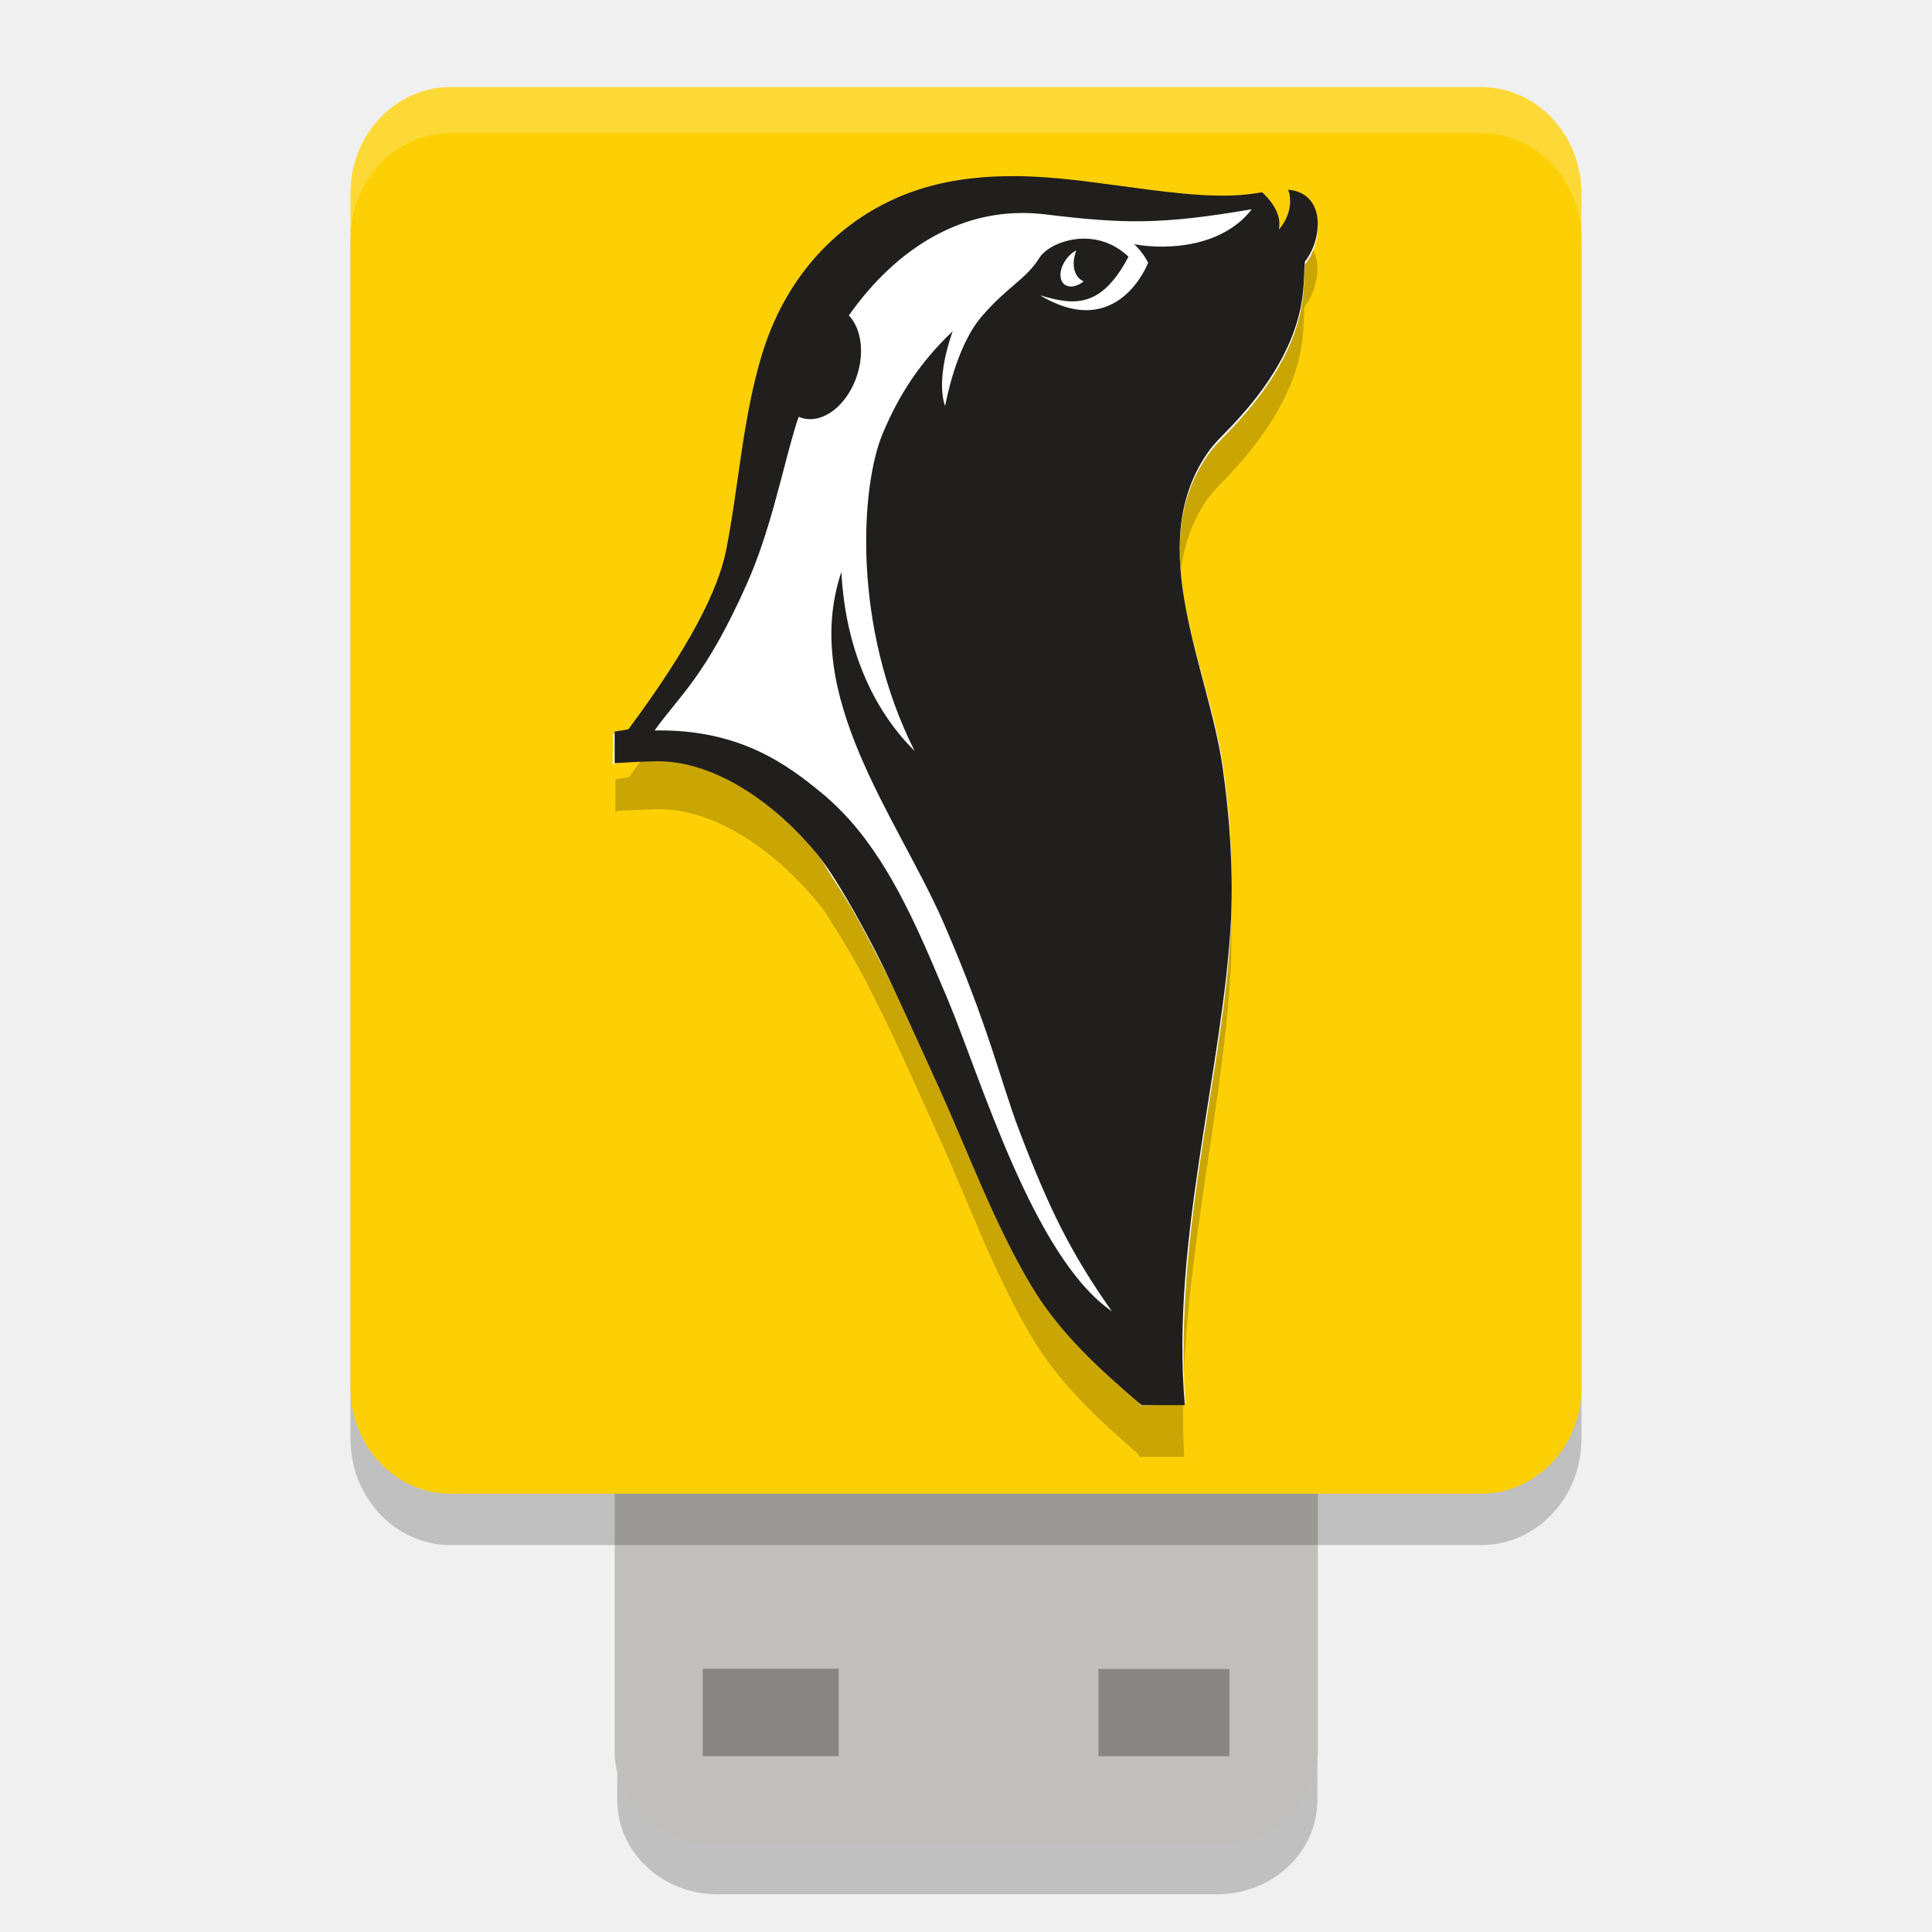
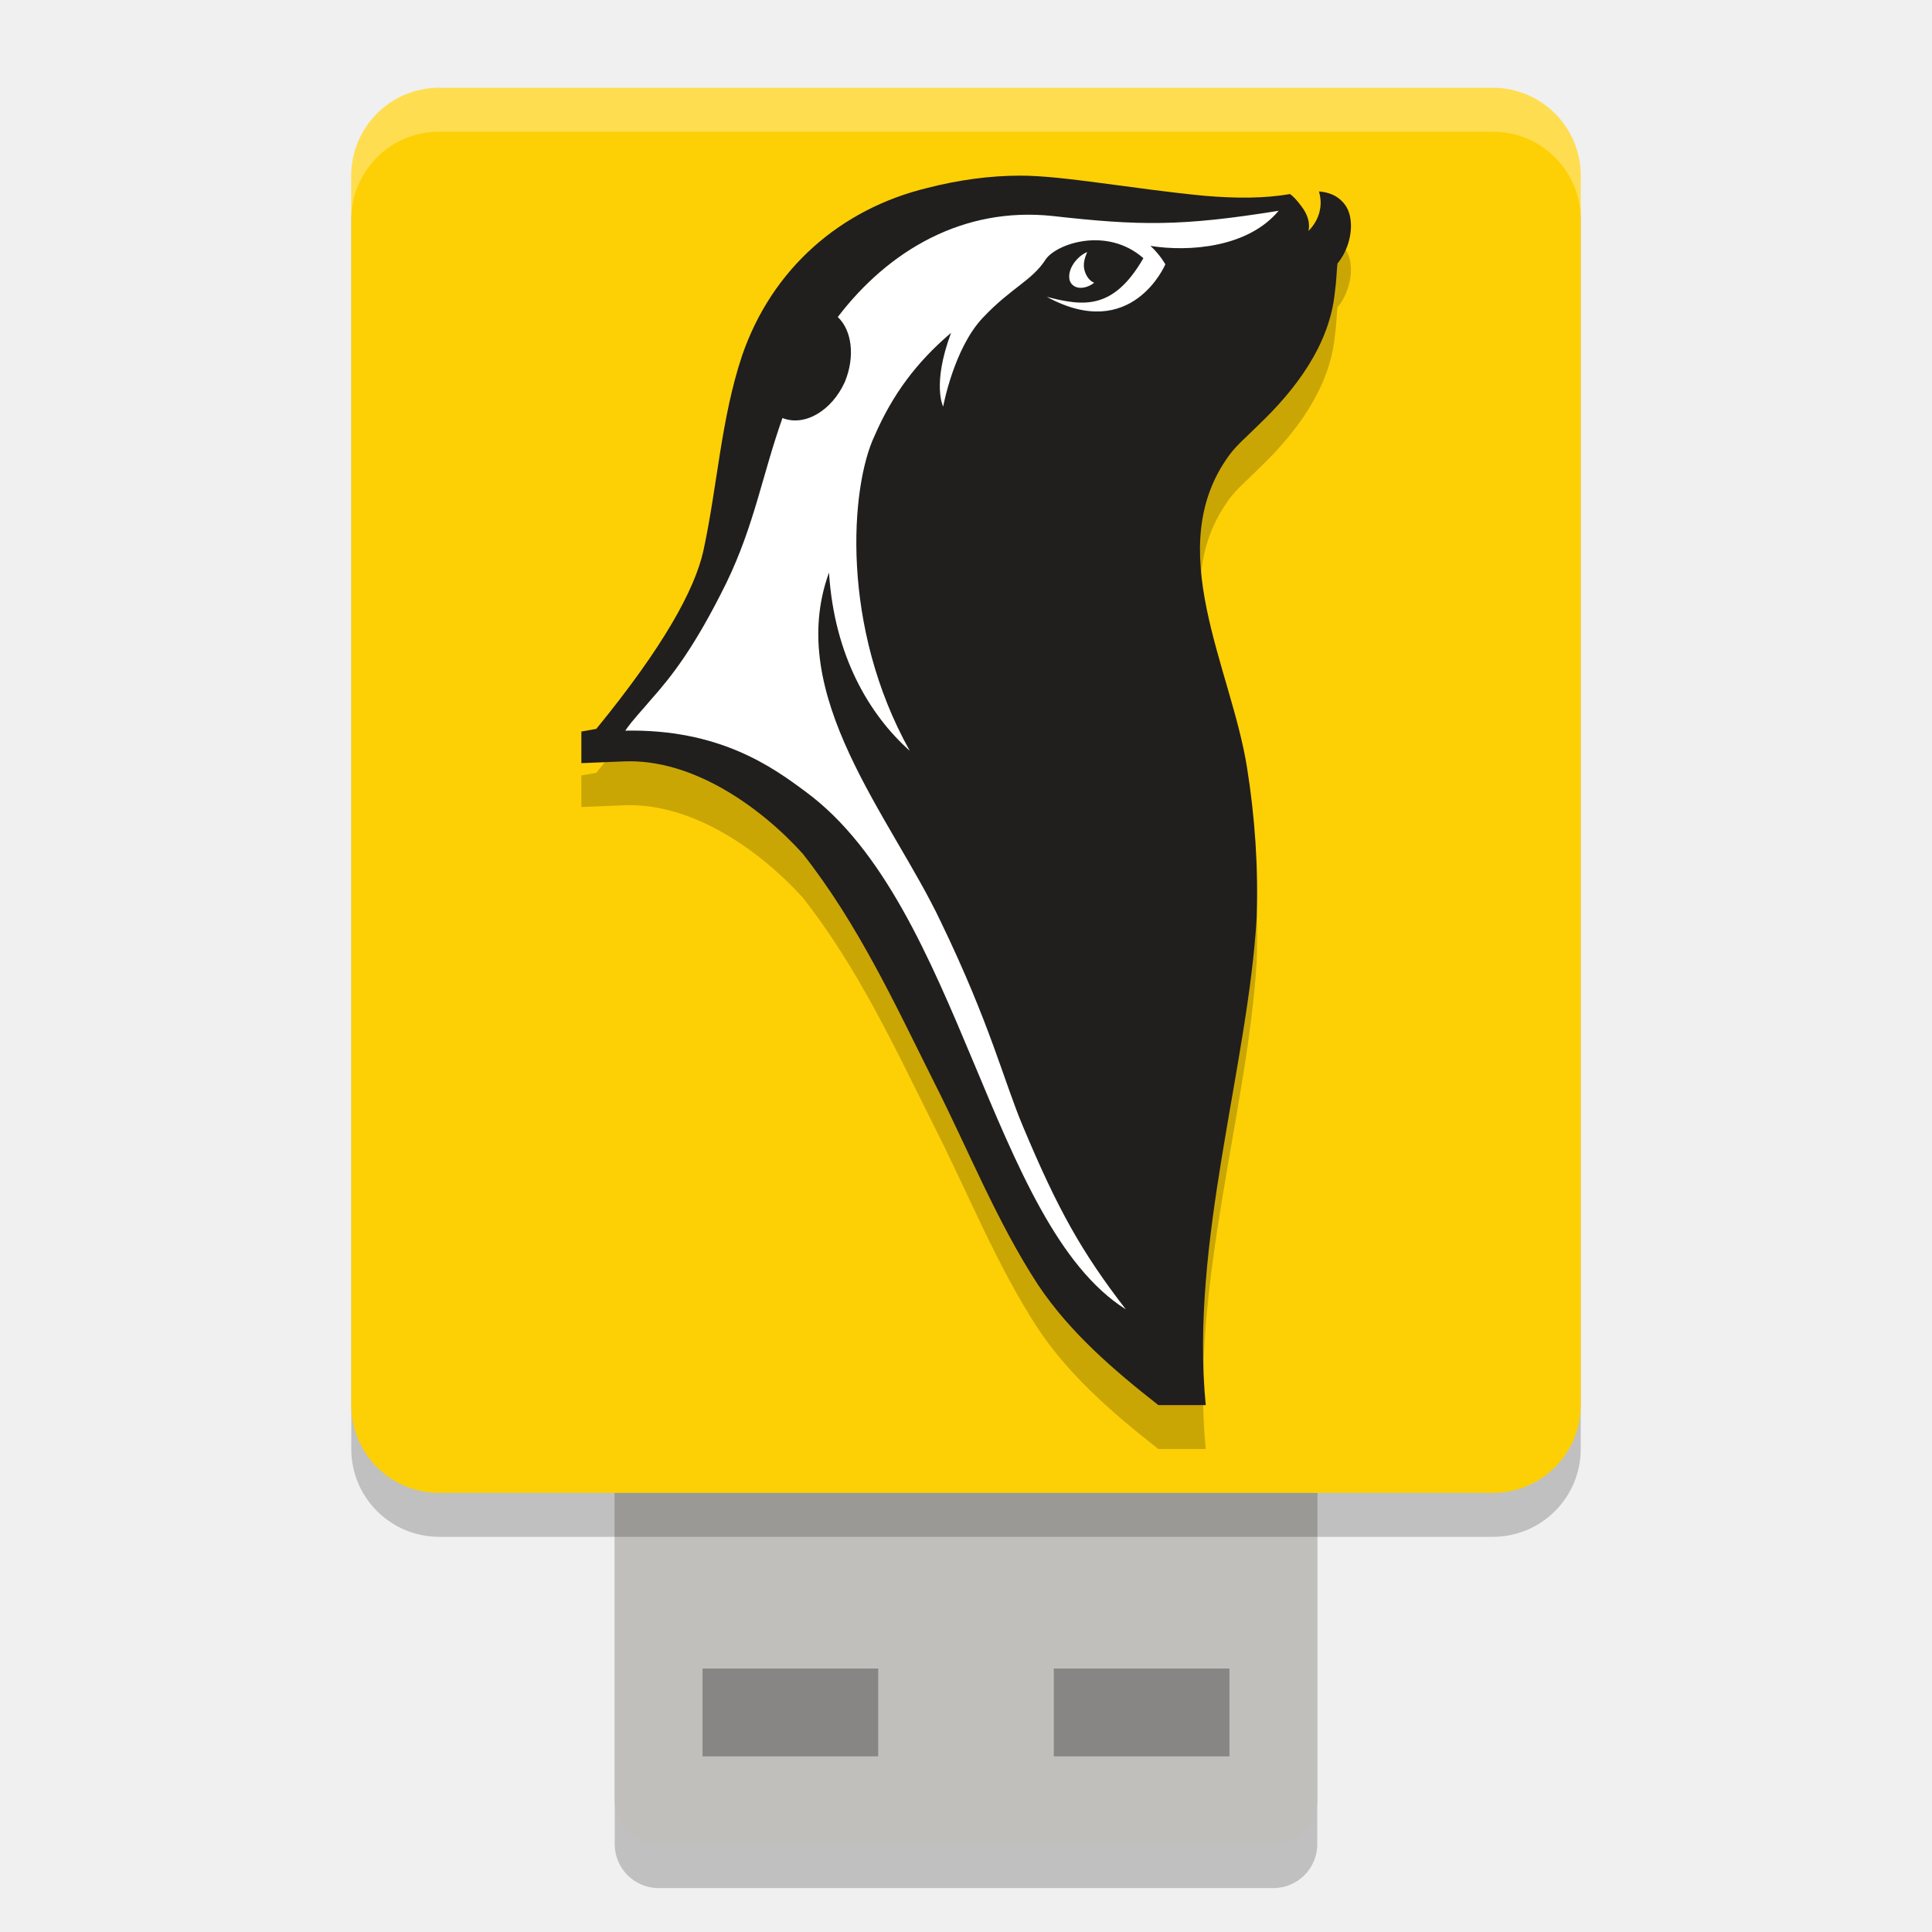
<svg xmlns="http://www.w3.org/2000/svg" width="22" height="22" version="1.1">
-   <g>
-     <rect x="7.029" y="14.069" width="7.972" height="7.501" rx="1.139" ry="1.071" style="opacity:.2" />
-     <rect x="6.999" y="13.507" width="8.007" height="7.501" rx="1.144" ry="1.071" style="fill:#c0bfbc" />
-     <rect x="3.991" y="1.577" width="14.017" height="16.017" rx="1.141" ry="1.208" style="opacity:.2" />
-     <rect x="8.002" y="19.002" width="1.548" height=".996" style="opacity:.3" />
-     <rect x="12.509" y="19.005" width="1.49" height=".993" style="opacity:.3" />
-     <rect x="3.991" y=".992" width="14.017" height="16.017" rx="1.141" ry="1.208" style="fill:#fdd005" />
-     <path d="m11.566 2.511c-0.233-0.002-0.464 0.014-0.694 0.054-0.008 0.001-0.016 8.196e-4 -0.023 0.002-0.003 4.46e-4 -0.005 0.002-0.007 0.002-0.076 0.012-0.152 0.025-0.229 0.046-0.117 0.032-0.231 0.074-0.341 0.12-0.102 0.043-0.2 0.089-0.296 0.144-0.003 0.002-0.007 4e-3 -0.01 0.006-1e-3 5.698e-4 -0.002 0.001-0.003 0.002-0.045 0.026-0.09 0.055-0.133 0.084-0.004 0.003-0.009 0.005-0.013 0.008-0.043 0.029-0.086 0.06-0.127 0.092-0.004 0.003-0.008 0.005-0.012 0.008-0.457 0.349-0.807 0.85-0.996 1.476-0.219 0.726-0.262 1.493-0.407 2.238-0.089 0.455-0.414 1.109-1.11 2.054-0.051 0.011-0.104 0.018-0.157 0.026v0.256l-0.001 0.118s0.016-0.009 0.028-0.014c0.069-0.004 0.137-0.007 0.208-0.01 0.072-0.003 0.145-0.006 0.218-0.008 0.709-0.019 1.408 0.522 1.849 1.061 0.033 0.041 0.069 0.088 0.105 0.14 0.033 0.056 0.065 0.109 0.111 0.18 0.051 0.078 0.101 0.162 0.149 0.246 0.008 0.014 0.017 0.026 0.025 0.04 0.004 0.008 0.009 0.016 0.013 0.024 0.052 0.091 0.102 0.182 0.152 0.278 0.061 0.116 0.122 0.241 0.183 0.362 0.186 0.381 0.373 0.803 0.63 1.369 0.351 0.774 0.64 1.589 1.072 2.314 0.312 0.524 0.751 0.93 1.201 1.319 0.002 0.003 0.026 0.042 0.026 0.042h0.508c-0.105-1.889 0.445-3.869 0.531-5.58 0.023-0.571-0.015-1.154-0.095-1.718-0.159-1.119-0.85-2.439-0.248-3.488 0.003-0.006 7e-3 -0.01 0.01-0.016 0.017-0.029 0.034-0.058 0.053-0.086 4.75e-4 -7.118e-4 1e-3 -0.001 0.002-0.002 0.016-0.024 0.034-0.046 0.051-0.068 0.067-0.082 0.143-0.154 0.236-0.254 0.099-0.106 0.195-0.219 0.286-0.34 0.001-0.002 0.003-0.002 0.004-4e-3 0.039-0.051 0.075-0.104 0.111-0.158 0.21-0.31 0.371-0.66 0.409-1.045 0.014-0.141 0.012-0.256 0.019-0.338 0.102-0.128 0.162-0.325 0.144-0.493-0.009-0.085-0.038-0.162-0.092-0.222-0.054-0.059-0.132-0.1-0.24-0.11 3e-3 0.009 0.004 0.02 0.006 0.03-0.007-9.434e-4 -0.013-0.003-0.021-4e-3 0.01 0.033 0.016 0.068 0.019 0.104 0.003 0.036 1e-3 0.074-0.006 0.112-0.009 0.053-0.032 0.106-0.066 0.162-0.012 0.017-0.023 0.036-0.038 0.054 0.004-0.021 0.006-0.041 0.006-0.062-2.83e-4 -0.021-0.003-0.042-0.007-0.062-0.011-0.059-0.036-0.113-0.07-0.164-0.033-0.049-0.073-0.094-0.116-0.134l-0.006-0.006c-0.168 0.031-0.335 0.044-0.523 0.04-0.113-0.002-0.233-0.01-0.363-0.022-0.26-0.024-0.563-0.066-0.942-0.118-0.322-0.044-0.647-0.081-0.971-0.084z" style="opacity:.2" />
-     <path d="m11.564 2.041c-0.325-0.003-0.634-0.005-0.954 0.08-0.907 0.242-1.626 0.923-1.929 1.916-0.219 0.72-0.262 1.481-0.408 2.219-0.082 0.415-0.175 1.864-1.133 2.067l-0.157 0.033-0.004 0.351s0.907-0.496 2.215 0.879c0.15 0.158 0.193 0.272 0.32 0.462 0.241 0.363 0.448 0.785 0.674 1.227 1.006 1.969 2.801 4.724 2.801 4.727 0.193 0 0.33-0.015 0.509-0.015-0.139-1.987 0.472-3.936 0.522-5.52 0.023-0.566-0.011-1.175-0.091-1.735-0.164-1.147-0.904-2.476-0.188-3.532 0.084-0.123 0.177-0.206 0.301-0.338 0.38-0.403 0.74-0.919 0.799-1.516 0.014-0.139 0.012-0.252 0.019-0.334 0.102-0.127 0.162-0.323 0.144-0.49-0.009-0.084-0.039-0.161-0.093-0.22-0.054-0.058-0.132-0.098-0.24-0.108 0.01 0.033 0.017 0.067 0.02 0.103 0.003 0.036 0.001 0.073-0.006 0.111-0.011 0.057-0.034 0.116-0.074 0.177-0.013 0.02-0.028 0.04-0.046 0.061 0.004-0.021 0.005-0.042 0.005-0.062-2.83e-4 -0.02-0.002-0.04-0.006-0.06-0.011-0.059-0.037-0.114-0.071-0.164-0.033-0.049-0.073-0.092-0.116-0.132l-0.006-0.005c-0.169 0.031-0.338 0.042-0.526 0.038-0.113-0.002-0.233-0.01-0.364-0.022-0.261-0.024-0.565-0.066-0.945-0.117-0.323-0.044-0.649-0.08-0.974-0.083z" style="fill:#ffffff" />
-     <path d="m11.567 2.006c-0.324-0.003-0.648 0.026-0.967 0.111-0.905 0.243-1.622 0.925-1.924 1.921-0.219 0.722-0.262 1.485-0.407 2.225-0.089 0.453-0.415 1.102-1.113 2.041-0.051 0.011-0.104 0.018-0.157 0.026v0.36c0.078-0.004 0.155-0.009 0.236-0.013 0.072-0.003 0.144-0.007 0.217-0.008 0.71-0.019 1.411 0.519 1.852 1.055 0.266 0.324 0.657 1.091 0.657 1.091 0.016 0.031 0.031 0.062 0.047 0.093 0.198 0.397 0.394 0.84 0.667 1.439 0.351 0.77 0.642 1.581 1.074 2.302 0.324 0.54 0.783 0.952 1.25 1.351h0.493c-0.163-1.856 0.44-3.848 0.527-5.548 0.023-0.568-0.016-1.148-0.096-1.709-0.164-1.15-0.897-2.513-0.182-3.572 0.083-0.123 0.177-0.206 0.301-0.338 0.38-0.404 0.739-0.921 0.797-1.519 0.014-0.14 0.012-0.254 0.02-0.335 0.102-0.128 0.162-0.323 0.143-0.491-0.009-0.084-0.039-0.161-0.093-0.22-0.054-0.059-0.132-0.098-0.24-0.108 0.01 0.033 0.017 0.067 0.02 0.103 0.003 0.036 0.001 0.074-0.006 0.112-0.011 0.057-0.034 0.117-0.074 0.178-0.013 0.02-0.028 0.04-0.045 0.06 0.004-0.021 5e-3 -0.041 0.005-0.062-2.83e-4 -0.02-0.002-0.041-0.006-0.06-0.011-0.059-0.037-0.113-0.071-0.164-0.033-0.049-0.073-0.093-0.115-0.133l-0.006-0.005c-0.168 0.031-0.337 0.042-0.525 0.038-0.113-0.002-0.233-0.01-0.363-0.022-0.261-0.024-0.564-0.066-0.943-0.117-0.322-0.044-0.647-0.079-0.972-0.083zm2.686 0.378c-0.325 0.42-0.937 0.469-1.337 0.397 0.107 0.101 0.158 0.211 0.158 0.211 0 0-0.342 0.907-1.231 0.37 0.379 0.115 0.695 0.157 1.007-0.439-0.381-0.363-0.9-0.171-1.014 0.013-0.151 0.244-0.36 0.322-0.66 0.671-0.3 0.35-0.413 1.016-0.413 1.016s-0.123-0.258 0.085-0.851c-0.364 0.346-0.612 0.719-0.8 1.174-0.247 0.596-0.349 2.187 0.367 3.605-0.415-0.408-0.784-1.08-0.834-2.039-0.472 1.406 0.644 2.806 1.159 3.986 0.515 1.18 0.658 1.825 0.855 2.346 0.353 0.93 0.602 1.428 1.066 2.088-0.896-0.617-1.495-2.663-1.872-3.559-0.026-0.063-0.054-0.126-0.081-0.19-0.289-0.686-0.61-1.413-1.116-1.935-0.081-0.083-0.164-0.161-0.25-0.23-0.367-0.299-0.912-0.719-1.888-0.7 0.283-0.398 0.584-0.617 1.055-1.68 0.261-0.59 0.393-1.253 0.539-1.748 0.014-0.049 0.031-0.096 0.047-0.144 0.225 0.099 0.509-0.08 0.642-0.41 0.115-0.285 0.079-0.587-0.071-0.744 0.534-0.758 1.305-1.264 2.236-1.151 0.901 0.11 1.331 0.117 2.35-0.058zm-1.997 0.469c-0.027 0.07-0.038 0.146-0.023 0.213 0.016 0.069 0.055 0.116 0.106 0.137l-0.022 0.018c-0.109 0.071-0.215 0.048-0.237-0.051-0.023-0.099 0.047-0.237 0.156-0.308z" style="fill:#211e1e" />
-     <path d="m5.133 0.992c-0.632 0-1.142 0.538-1.142 1.207v0.525c0-0.669 0.51-1.209 1.142-1.209h11.734c0.632 0 1.142 0.54 1.142 1.209v-0.525c0-0.669-0.51-1.207-1.142-1.207z" style="fill:#ffffff;opacity:.2" />
+   <g transform="translate(-1,-1)">
+     <rect style="opacity:0.2" width="8" height="7" x="8" y="15.5" rx=".5" ry=".5" />
+     <rect style="fill:#c0bfbc" width="8" height="7" x="8" y="15" rx=".5" ry=".5" />
+     <rect style="opacity:0.2" width="14" height="16" x="5" y="2.5" rx="1" ry="1" />
+     <rect style="opacity:0.3" width="2" height="1" x="9" y="20" />
+     <rect style="opacity:0.3" width="2" height="1" x="13" y="20" />
+     <rect style="fill:#fdd005" width="14" height="16" x="5" y="2" rx="1" ry="1" />
+     <path style="opacity:0.2" d="M 12.62,3.5 C 12.27,3.5 11.91,3.55 11.56,3.64 10.57,3.88 9.79,4.56 9.45,5.55 9.21,6.27 9.17,7.03 9.01,7.77 8.91,8.22 8.55,8.87 7.79,9.8 7.73,9.81 7.62,9.83 7.62,9.83 V 10.19 L 8.11,10.17 C 8.89,10.14 9.66,10.69 10.14,11.22 10.77,12.02 11.19,12.93 11.64,13.83 12.03,14.6 12.35,15.41 12.82,16.13 13.18,16.67 13.68,17.1 14.19,17.5 H 14.73 C 14.55,15.65 15.21,13.64 15.31,11.95 15.33,11.38 15.29,10.8 15.2,10.24 15.02,9.1 14.22,7.74 15,6.68 15.09,6.56 15.19,6.48 15.33,6.34 15.75,5.94 16.14,5.43 16.2,4.83 16.22,4.69 16.22,4.58 16.23,4.5 16.34,4.37 16.4,4.17 16.38,4.01 16.37,3.92 16.34,3.85 16.28,3.79 16.22,3.73 16.14,3.69 16.02,3.68 16.03,3.72 16.05,3.8 16.03,3.89 16.01,4.01 15.93,4.1 15.9,4.13 15.92,4.04 15.89,3.94 15.82,3.85 15.77,3.78 15.72,3.73 15.69,3.71 15.39,3.76 15.09,3.76 14.72,3.73 13.89,3.65 13.11,3.5 12.62,3.5 Z" />
+     <path style="fill:#211e1e" d="M 12.62,3 C 12.27,3 11.91,3.05 11.56,3.14 10.57,3.38 9.79,4.06 9.45,5.05 9.21,5.77 9.17,6.53 9.01,7.27 8.91,7.72 8.55,8.37 7.79,9.3 7.73,9.31 7.62,9.33 7.62,9.33 V 9.69 L 8.11,9.67 C 8.89,9.64 9.66,10.19 10.14,10.72 10.77,11.52 11.19,12.43 11.64,13.33 12.03,14.1 12.35,14.91 12.82,15.63 13.18,16.17 13.68,16.6 14.19,17 H 14.73 C 14.55,15.15 15.21,13.14 15.31,11.45 15.33,10.88 15.29,10.3 15.2,9.74 15.02,8.6 14.22,7.24 15,6.18 15.09,6.06 15.19,5.98 15.33,5.84 15.75,5.44 16.14,4.93 16.2,4.33 16.22,4.19 16.22,4.08 16.23,4 16.34,3.87 16.4,3.67 16.38,3.51 16.37,3.42 16.34,3.35 16.28,3.29 16.22,3.23 16.14,3.19 16.02,3.18 16.03,3.22 16.05,3.3 16.03,3.39 16.01,3.51 15.93,3.6 15.9,3.63 15.92,3.54 15.89,3.44 15.82,3.35 15.77,3.28 15.72,3.23 15.69,3.21 15.39,3.26 15.09,3.26 14.72,3.23 13.89,3.15 13.11,3 12.62,3 Z" />
+     <path style="opacity:0.3;fill:#ffffff" d="M 6,2 C 5.446,2 5,2.446 5,3 V 3.5 C 5,2.946 5.446,2.5 6,2.5 H 18 C 18.554,2.5 19,2.946 19,3.5 V 3 C 19,2.446 18.554,2 18,2 Z" />
+     <path style="fill:#ffffff" d="M 15.56,3.4 C 14.45,3.58 13.97,3.57 12.99,3.46 11.97,3.35 11.12,3.85 10.54,4.61 10.7,4.76 10.74,5.06 10.62,5.35 10.47,5.68 10.16,5.86 9.91,5.76 9.68,6.41 9.59,6.98 9.27,7.64 8.91,8.37 8.65,8.7 8.41,8.97 8.31,9.09 8.21,9.19 8.12,9.32 9.18,9.3 9.78,9.72 10.18,10.02 11.94,11.32 12.28,14.94 13.82,15.91 13.31,15.25 13.04,14.76 12.65,13.83 12.43,13.31 12.28,12.67 11.71,11.49 11.15,10.31 9.93,8.92 10.44,7.52 10.5,8.47 10.9,9.14 11.36,9.55 10.57,8.14 10.68,6.55 10.96,5.96 11.16,5.5 11.43,5.13 11.83,4.79 11.61,5.38 11.74,5.63 11.74,5.63 11.74,5.63 11.86,4.97 12.19,4.62 12.52,4.27 12.75,4.2 12.91,3.95 13.04,3.77 13.61,3.58 14.02,3.94 13.68,4.53 13.34,4.49 12.92,4.38 13.89,4.91 14.27,4.01 14.27,4.01 14.27,4.01 14.21,3.9 14.1,3.8 14.54,3.87 15.21,3.82 15.56,3.4 Z M 13.38,3.87 C 13.26,3.92 13.15,4.07 13.18,4.19 13.21,4.29 13.34,4.31 13.46,4.22 13.41,4.2 13.37,4.15 13.35,4.08 13.33,4.01 13.35,3.94 13.38,3.87 Z" />
  </g>
</svg>
